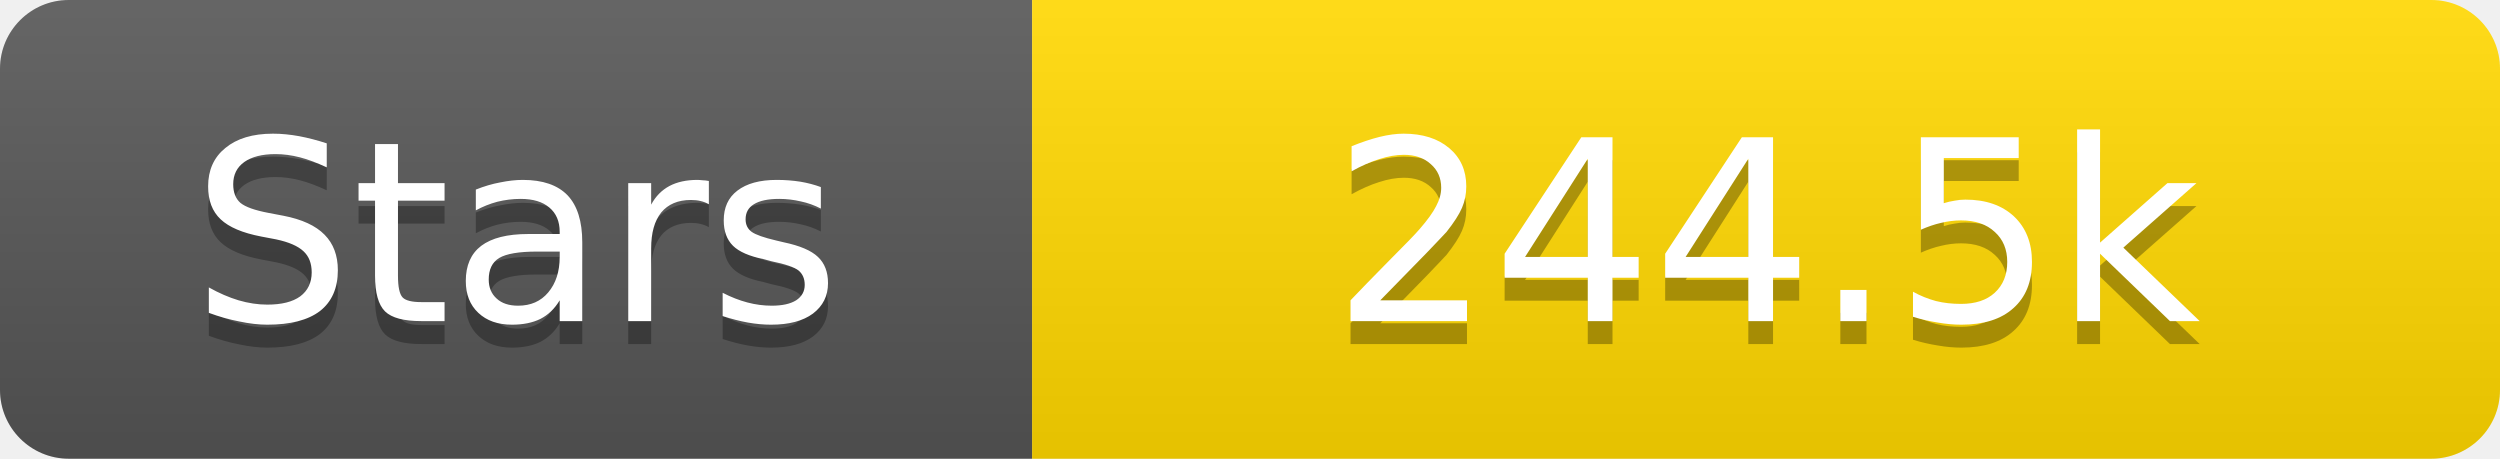
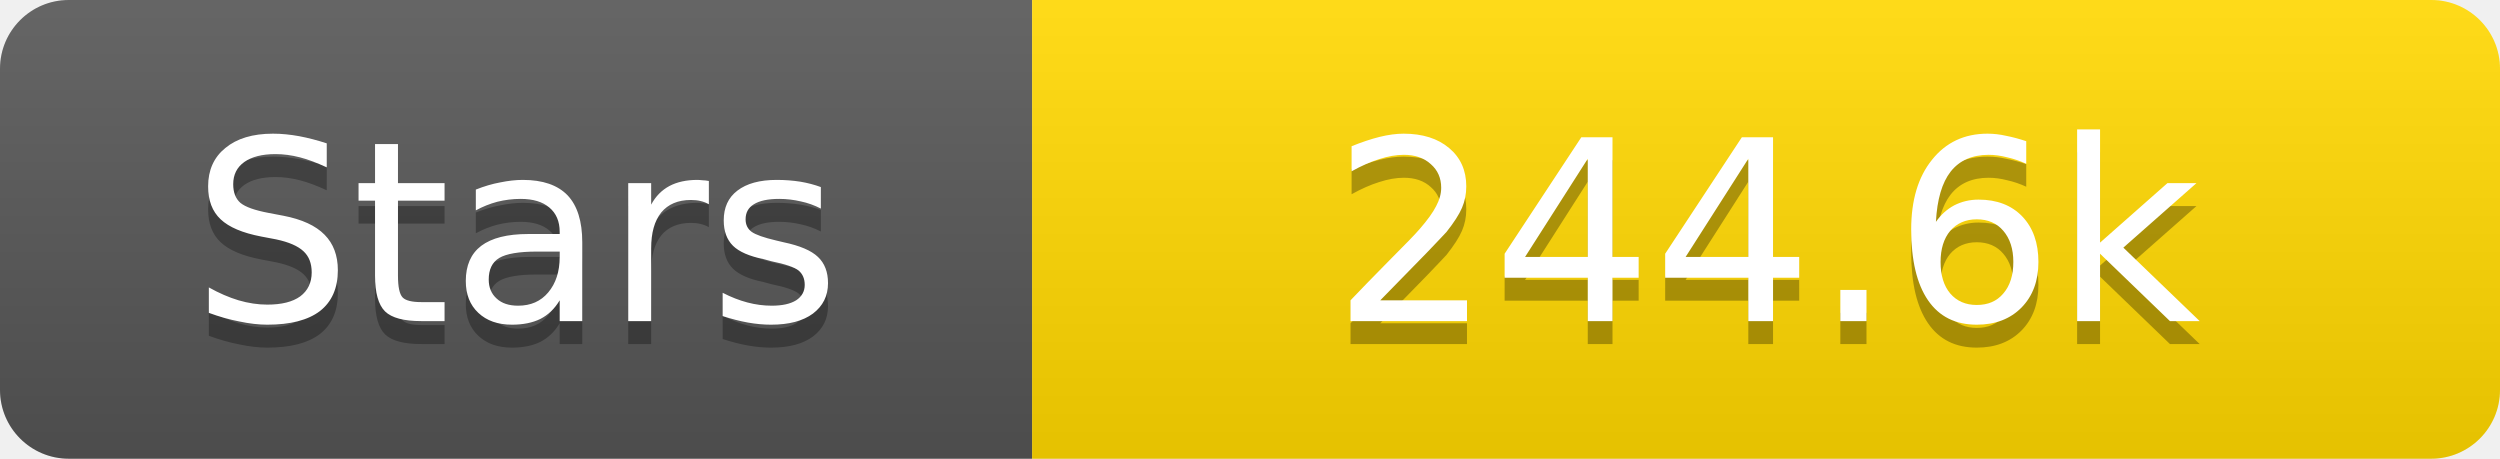
<svg xmlns="http://www.w3.org/2000/svg" width="109" height="20">
  <linearGradient id="s" x2="0" y2="100%">
    <stop offset="0" stop-color="#fff" stop-opacity=".1" />
    <stop offset="1" stop-opacity=".1" />
  </linearGradient>
  <clipPath id="r">
    <rect width="109" height="20" rx="3" fill="#fff" />
  </clipPath>
  <g clip-path="url(#r)">
    <rect width="45" height="20" fill="#555" />
    <rect x="45" width="64" height="20" fill="#ffd700" />
    <rect width="109" height="20" fill="url(#s)" />
  </g>
  <g fill="#fff" text-anchor="middle" font-family="Verdana,Geneva,DejaVu Sans,sans-serif" text-rendering="geometricPrecision" font-size="11">
    <text x="22.5" y="15" fill="#010101" fill-opacity=".3">Stars</text>
    <text x="22.5" y="14">Stars</text>
-     <text x="77.0" y="15" fill="#010101" fill-opacity=".3">244.5k</text>
-     <text x="77.0" y="14">244.5k</text>
+     <text x="77.0" y="15" fill="#010101" fill-opacity=".3">244.6k</text>
+     <text x="77.0" y="14">244.6k</text>
  </g>
</svg>
